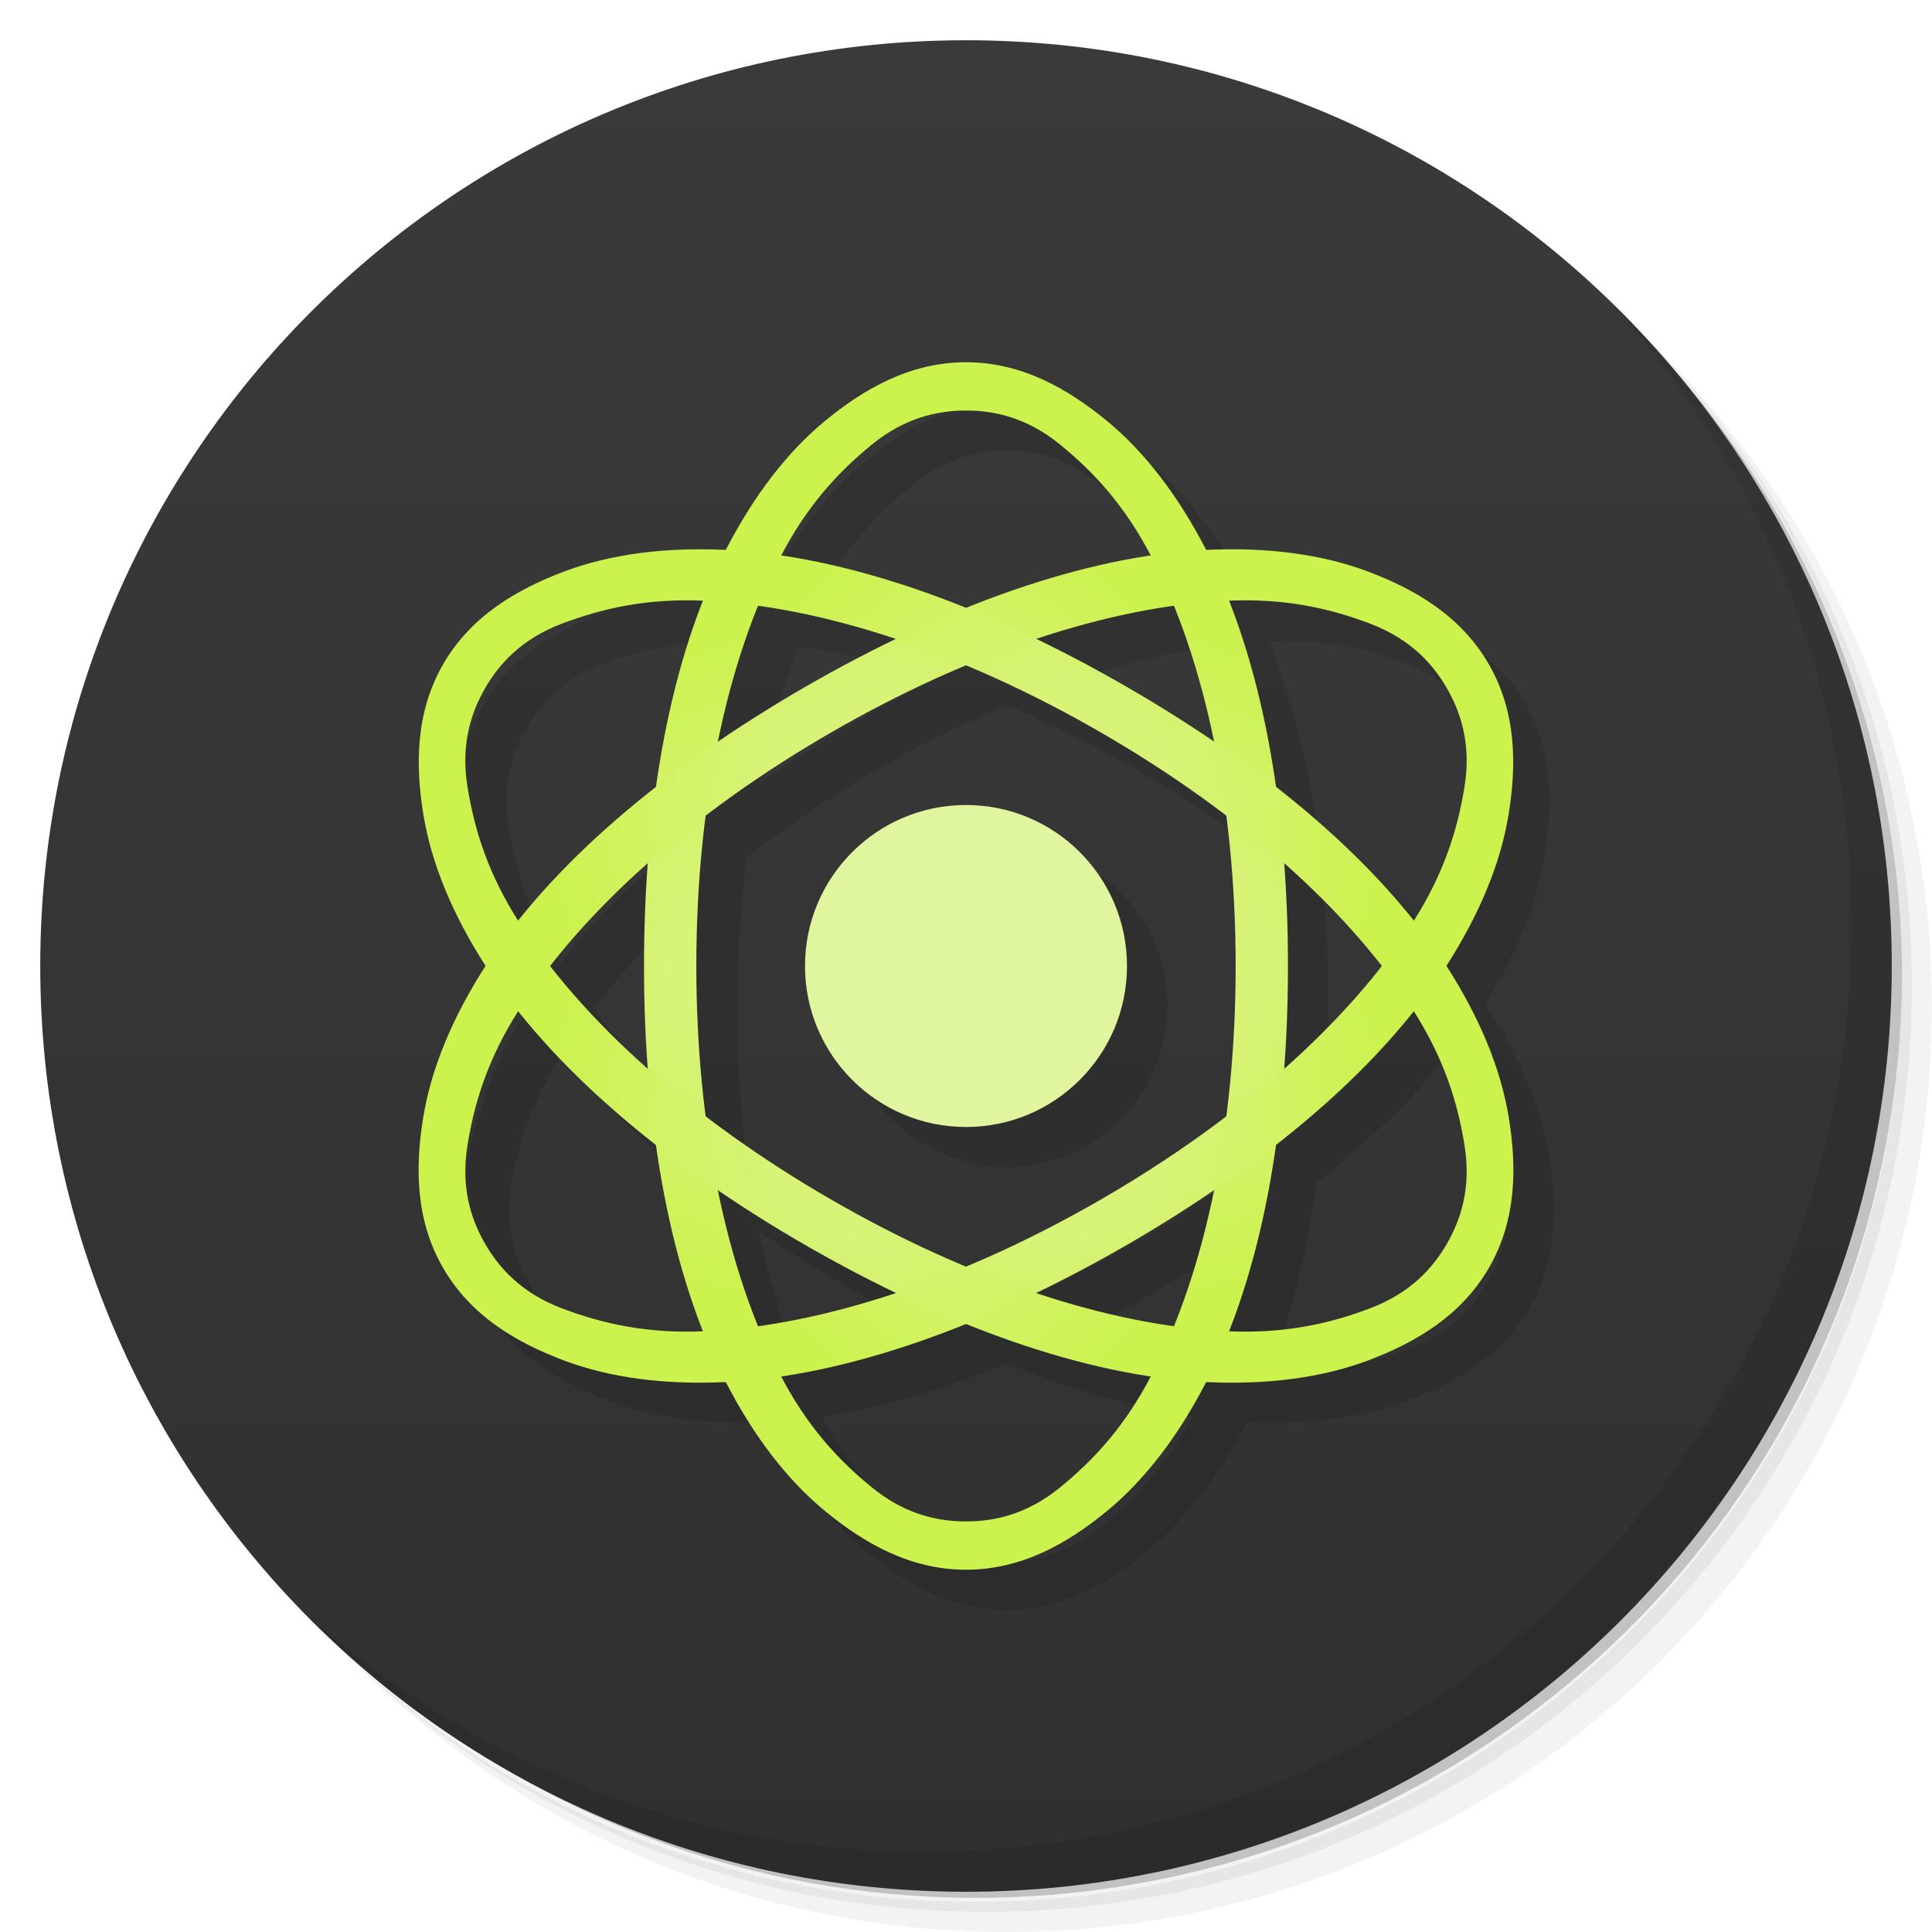
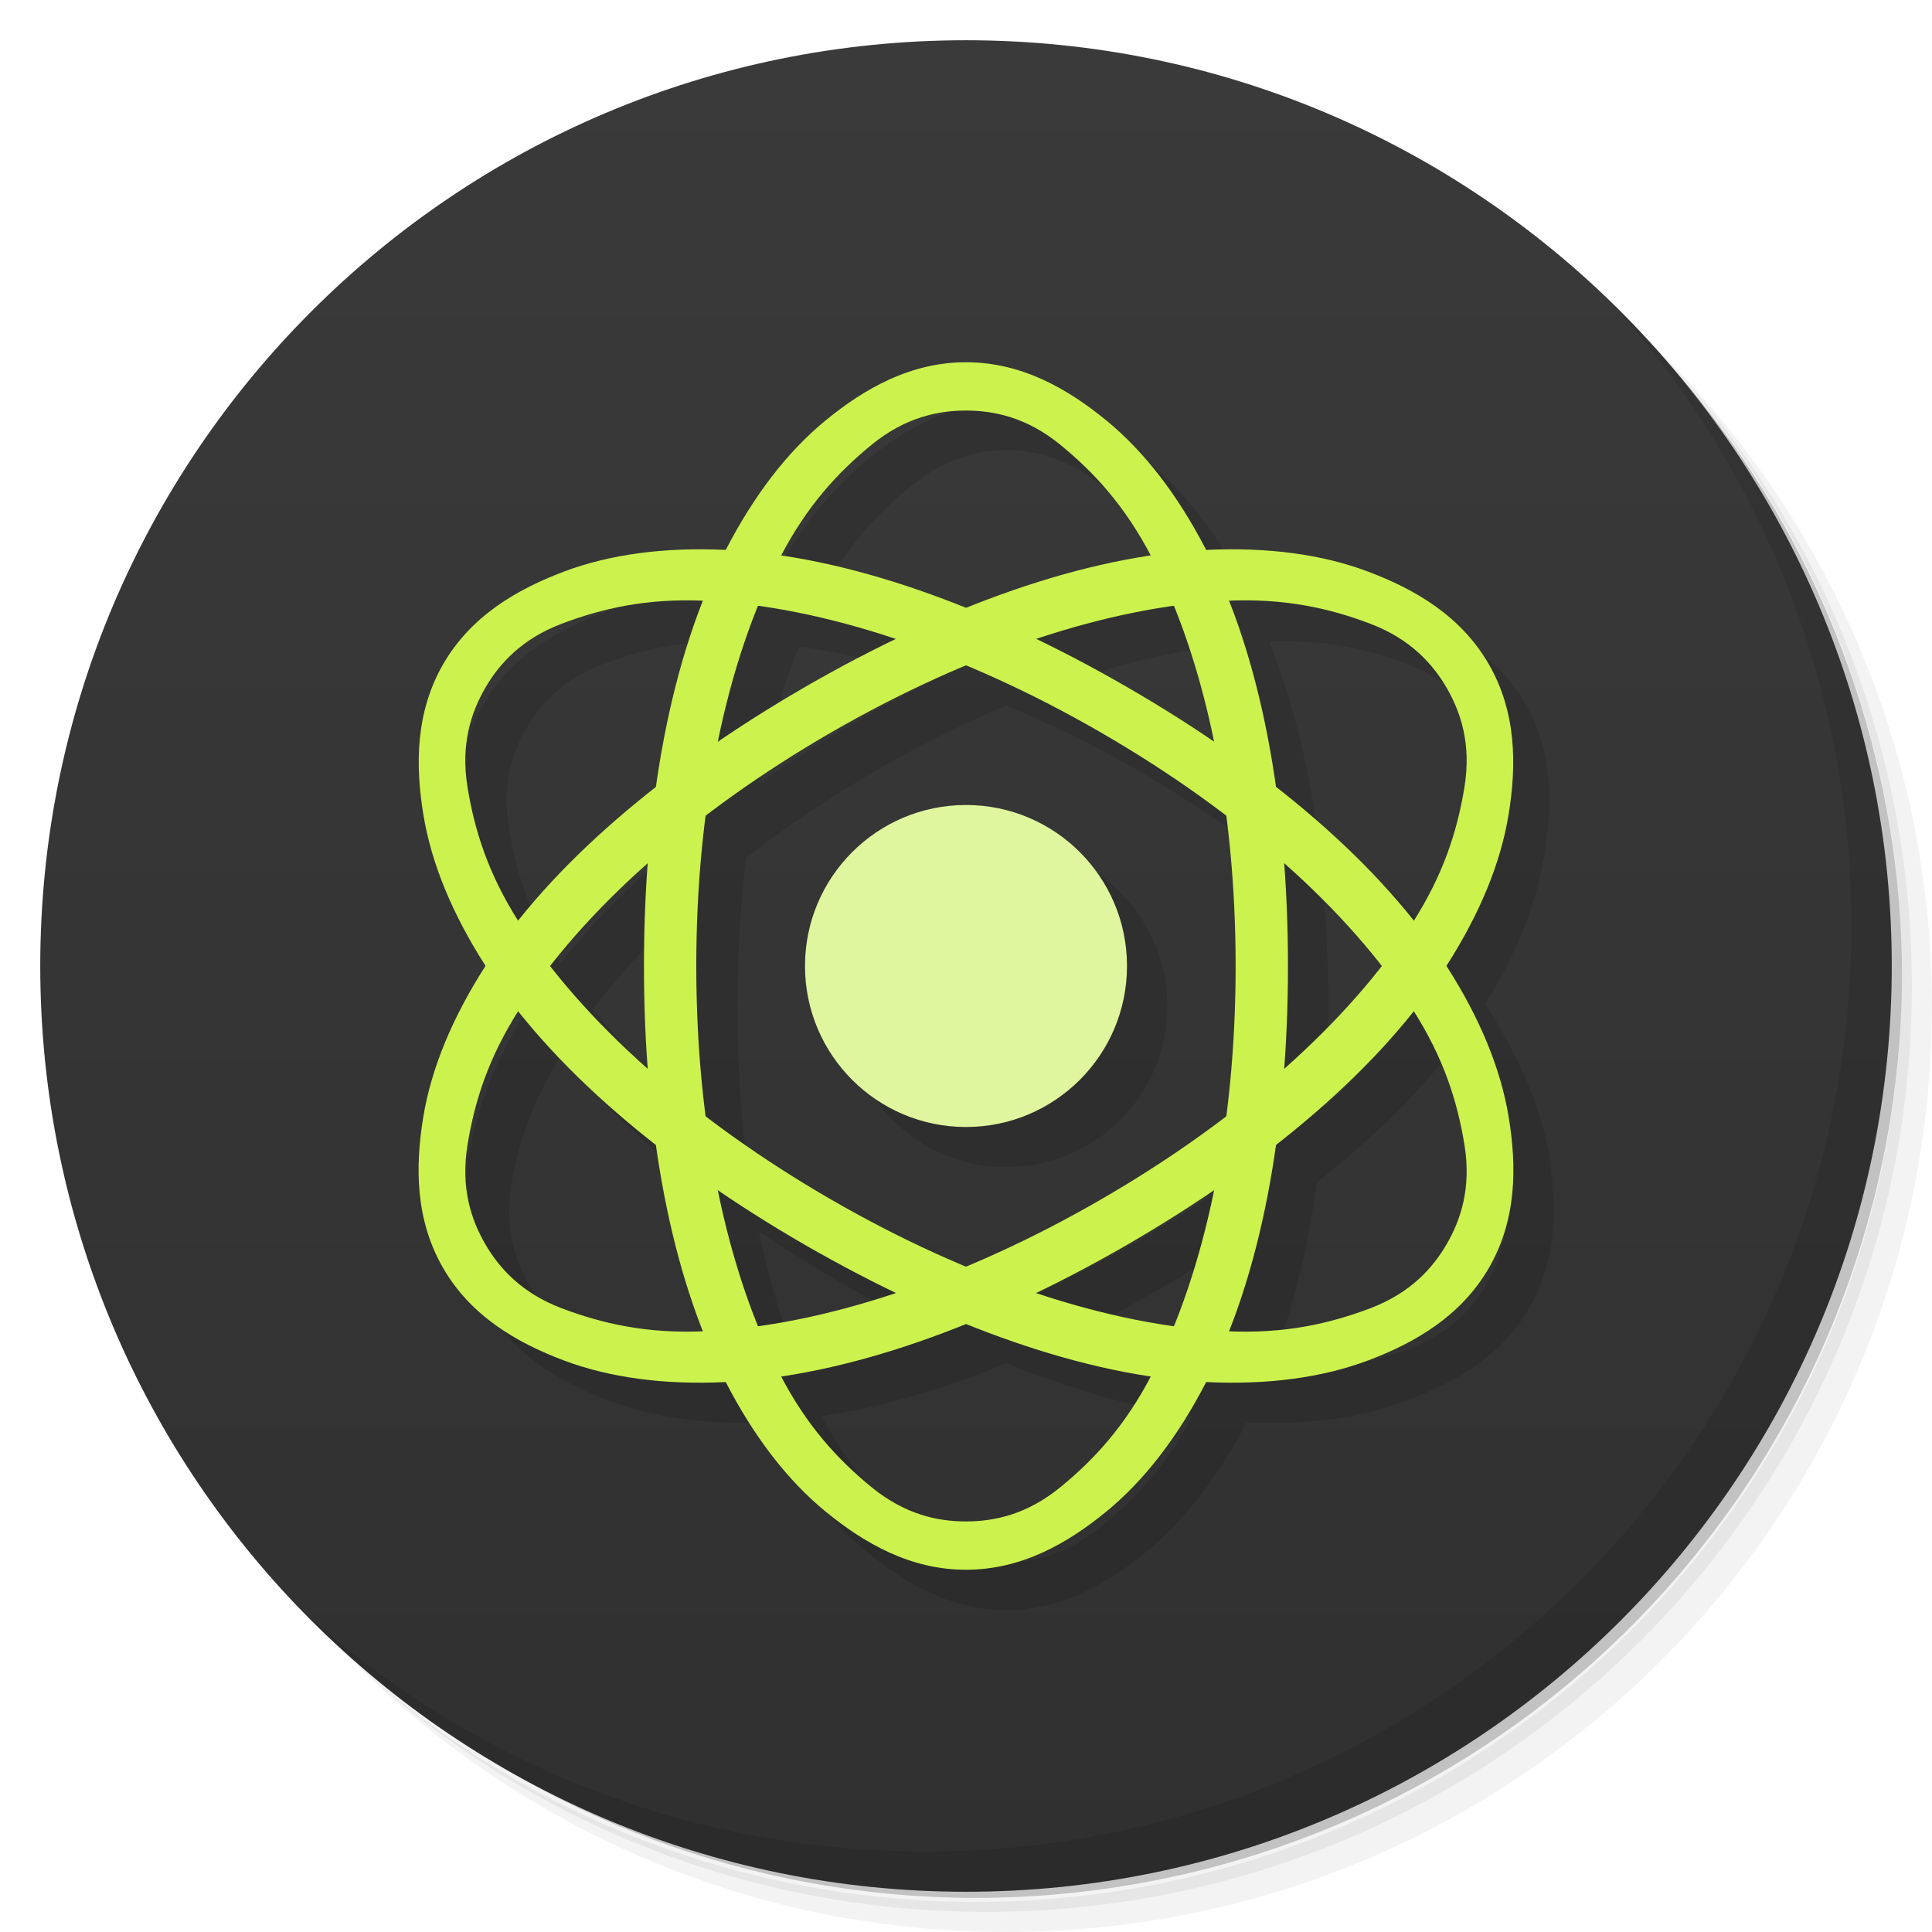
- <svg xmlns="http://www.w3.org/2000/svg" xmlns:xlink="http://www.w3.org/1999/xlink" viewBox="0 0 48 48">
+ <svg xmlns="http://www.w3.org/2000/svg" version="1.1" viewBox="0 0 48 48">
  <defs>
-     <linearGradient id="linearGradient5360">
-       <stop style="stop-color:#e0f59b;stop-opacity:1" />
-       <stop offset="1" style="stop-color:#ccf24e;stop-opacity:1" />
+     <linearGradient id="bg" x1="1" x2="47" gradientTransform="matrix(0,1,-1,0,48,0)" gradientUnits="userSpaceOnUse">
+       <stop style="stop-color:#3a3a3a" offset="0" />
+       <stop style="stop-color:#303030" offset="1" />
    </linearGradient>
-     <linearGradient id="linearGradient3844" gradientUnits="userSpaceOnUse" gradientTransform="matrix(0,1,-1,0,48,0)" x1="1" x2="47">
-       <stop style="stop-color:#3a3a3a;stop-opacity:1" />
-       <stop offset="1" style="stop-color:#303030;stop-opacity:1" />
-     </linearGradient>
-     <radialGradient xlink:href="#linearGradient5360" id="radialGradient3030" gradientUnits="userSpaceOnUse" gradientTransform="matrix(-0.6755023,0,-5.0833709e-8,-1.125838,39.53655,52.70885)" cx="23" cy="25.5" r="13.323" />
-     <radialGradient xlink:href="#linearGradient5360" id="radialGradient5376" gradientUnits="userSpaceOnUse" gradientTransform="matrix(-0.3377512,-0.5849275,0.9751283,-0.5629188,6.902508,51.80776)" cx="23" cy="25.5" r="13.323" />
-     <radialGradient xlink:href="#linearGradient5360" id="radialGradient5380" gradientUnits="userSpaceOnUse" gradientTransform="matrix(0.3377512,-0.5849275,0.9751283,0.5629187,-8.634045,23.09891)" cx="23" cy="25.5" r="13.323" />
  </defs>
-   <g>
-     <path d="m 36.31 5 c 5.859 4.062 9.688 10.831 9.688 18.5 c 0 12.426 -10.07 22.5 -22.5 22.5 c -7.669 0 -14.438 -3.828 -18.5 -9.688 c 1.037 1.822 2.306 3.499 3.781 4.969 c 4.085 3.712 9.514 5.969 15.469 5.969 c 12.703 0 23 -10.298 23 -23 c 0 -5.954 -2.256 -11.384 -5.969 -15.469 c -1.469 -1.475 -3.147 -2.744 -4.969 -3.781 z m 4.969 3.781 c 3.854 4.113 6.219 9.637 6.219 15.719 c 0 12.703 -10.297 23 -23 23 c -6.081 0 -11.606 -2.364 -15.719 -6.219 c 4.16 4.144 9.883 6.719 16.219 6.719 c 12.703 0 23 -10.298 23 -23 c 0 -6.335 -2.575 -12.06 -6.719 -16.219 z" style="opacity:0.05" />
-     <path d="m 41.28 8.781 c 3.712 4.085 5.969 9.514 5.969 15.469 c 0 12.703 -10.297 23 -23 23 c -5.954 0 -11.384 -2.256 -15.469 -5.969 c 4.113 3.854 9.637 6.219 15.719 6.219 c 12.703 0 23 -10.298 23 -23 c 0 -6.081 -2.364 -11.606 -6.219 -15.719 z" style="opacity:0.1" />
-     <path d="m 31.25 2.375 c 8.615 3.154 14.75 11.417 14.75 21.13 c 0 12.426 -10.07 22.5 -22.5 22.5 c -9.708 0 -17.971 -6.135 -21.12 -14.75 a 23 23 0 0 0 44.875 -7 a 23 23 0 0 0 -16 -21.875 z" style="opacity:0.2" />
+   <path d="m36.31 5c5.859 4.062 9.688 10.831 9.688 18.5 0 12.426-10.07 22.5-22.5 22.5-7.669 0-14.438-3.828-18.5-9.688 1.037 1.822 2.306 3.499 3.781 4.969 4.085 3.712 9.514 5.969 15.469 5.969 12.703 0 23-10.298 23-23 0-5.954-2.256-11.384-5.969-15.469-1.469-1.475-3.147-2.744-4.969-3.781zm4.969 3.781c3.854 4.113 6.219 9.637 6.219 15.719 0 12.703-10.297 23-23 23-6.081 0-11.606-2.364-15.719-6.219 4.16 4.144 9.883 6.719 16.219 6.719 12.703 0 23-10.298 23-23 0-6.335-2.575-12.06-6.719-16.219z" style="opacity:.05" />
+   <path d="m41.28 8.781c3.712 4.085 5.969 9.514 5.969 15.469 0 12.703-10.297 23-23 23-5.954 0-11.384-2.256-15.469-5.969 4.113 3.854 9.637 6.219 15.719 6.219 12.703 0 23-10.298 23-23 0-6.081-2.364-11.606-6.219-15.719z" style="opacity:.1" />
+   <path d="m31.25 2.375c8.615 3.154 14.75 11.417 14.75 21.13 0 12.426-10.07 22.5-22.5 22.5-9.708 0-17.971-6.135-21.12-14.75a23 23 0 0 0 44.875-7 23 23 0 0 0-16-21.875z" style="opacity:.2" />
+   <path d="m47 24c0 12.703-10.297 23-23 23s-23-10.297-23-23 10.297-23 23-23 23 10.297 23 23z" style="fill:url(#bg)" />
+   <path d="m40.03 7.531c3.712 4.084 5.969 9.514 5.969 15.469 0 12.703-10.297 23-23 23-5.954 0-11.384-2.256-15.469-5.969 4.178 4.291 10.01 6.969 16.469 6.969 12.703 0 23-10.298 23-23 0-6.462-2.677-12.291-6.969-16.469z" style="opacity:.1" />
+   <g transform="matrix(.99923 0 0 1.0001 1.0195 .99694)" style="fill-opacity:.118">
+     <path d="m37.601 29.396c0.013-0.238 0.011-0.475-2e-3 -0.711-0.017-0.314-0.044-0.631-0.094-0.938-0.2-1.222-0.752-2.485-1.563-3.75-0.012-0.019-0.019-0.043-0.031-0.063 0.783-1.245 1.274-2.486 1.469-3.689 0.198-1.222 0.218-2.552-0.469-3.75s-1.819-1.841-2.969-2.279c-1.142-0.435-2.492-0.629-3.969-0.564-0.69-1.334-1.541-2.435-2.5-3.219s-2.087-1.438-3.471-1.438-2.51 0.654-3.469 1.438-1.81 1.885-2.5 3.219h-0.031c-1.501-0.069-2.842 0.125-4 0.564-1.158 0.438-2.308 1.081-3 2.279s-0.7 2.528-0.5 3.75 0.753 2.485 1.564 3.75c0.012 0.019 0.019 0.044 0.031 0.064-0.783 1.245-1.276 2.485-1.471 3.688-0.198 1.222-0.216 2.552 0.471 3.75s1.819 1.843 2.969 2.281c1.142 0.435 2.492 0.627 3.969 0.563 0.69 1.334 1.541 2.435 2.5 3.219s2.085 1.439 3.469 1.439 2.51-0.655 3.469-1.439 1.81-1.885 2.5-3.219h0.031c1.501 0.069 2.842-0.123 4-0.563 1.158-0.438 2.308-1.083 3-2.281 0.389-0.674 0.557-1.388 0.596-2.102zm-1.156-0.211h-2e-3c-0.017 0.701-0.242 1.272-0.5 1.719-0.344 0.596-0.896 1.214-1.906 1.596-0.995 0.376-2.081 0.618-3.5 0.563 0.546-1.387 0.95-2.97 1.189-4.687 1.333-1.059 2.473-2.157 3.375-3.314 0.784 1.223 1.107 2.309 1.281 3.375 0.044 0.266 0.067 0.516 0.063 0.75zm-0.096-10.374v2e-3c6e-3 0.233 0.012 0.483-0.031 0.748-0.167 1.03-0.526 2.077-1.25 3.25-0.907-1.129-2.023-2.216-3.344-3.25-0.239-1.694-0.648-3.254-1.188-4.624 1.391-0.051 2.457 0.19 3.438 0.564 1 0.382 1.565 0.998 1.906 1.594 0.256 0.447 0.45 1.017 0.469 1.717zm-2.063 5.124c-0.667 0.868-1.45 1.733-2.375 2.564 0.06-0.815 0.094-1.646 0.094-2.5 0-0.876-0.031-1.729-0.094-2.564 0.915 0.81 1.706 1.652 2.375 2.5zm-3.594 0.064c0 1.277-0.07 2.511-0.219 3.688-0.963 0.743-2.02 1.465-3.156 2.125-1.112 0.647-2.215 1.193-3.314 1.656-1.11-0.464-2.22-1.01-3.344-1.656-1.125-0.65-2.168-1.364-3.125-2.094-0.151-1.185-0.219-2.43-0.219-3.719 0-1.277 0.07-2.513 0.219-3.689 0.963-0.743 2.02-1.465 3.156-2.125 1.112-0.647 2.214-1.193 3.313-1.656 1.11 0.464 2.222 1.01 3.346 1.656 1.125 0.65 2.168 1.364 3.125 2.094 0.151 1.185 0.219 2.432 0.219 3.721zm-0.531-5.595c-0.681-0.463-1.41-0.913-2.156-1.344-0.751-0.433-1.504-0.828-2.25-1.188 1.182-0.395 2.321-0.663 3.406-0.813 0.41 1.012 0.75 2.129 1 3.344zm0 11.124c-0.251 1.237-0.583 2.378-1 3.406-1.085-0.153-2.226-0.419-3.406-0.813 0.741-0.36 1.473-0.754 2.219-1.188 0.765-0.445 1.491-0.927 2.188-1.406zm-1.531 4.655c-0.664 1.275-1.451 2.071-2.281 2.75-0.836 0.684-1.656 0.875-2.344 0.875s-1.508-0.191-2.344-0.875c-0.827-0.676-1.588-1.483-2.25-2.75 1.457-0.216 3.01-0.666 4.594-1.313 1.601 0.645 3.157 1.096 4.625 1.313zm-0.031-20.372c-1.457 0.216-3.01 0.668-4.594 1.314-1.601-0.645-3.157-1.098-4.625-1.314 0.664-1.275 1.451-2.071 2.281-2.75 0.836-0.684 1.656-0.875 2.344-0.875s1.508 0.191 2.344 0.875c0.827 0.676 1.588 1.483 2.25 2.75zm-0.594 10.187a4 3.999 0 0 0-4-3.999 4 3.999 0 0 0-4 3.999 4 3.999 0 0 0 4 3.999 4 3.999 0 0 0 4-3.999zm-5.75 8.126c-1.182 0.395-2.321 0.663-3.406 0.813-0.41-1.012-0.75-2.129-1-3.344 0.681 0.463 1.41 0.913 2.156 1.344 0.751 0.433 1.504 0.828 2.25 1.188zm-2e-3 -16.248c-0.74 0.36-1.471 0.754-2.217 1.188-0.765 0.445-1.491 0.927-2.188 1.406 0.251-1.237 0.583-2.378 1-3.406 1.085 0.153 2.224 0.418 3.404 0.813zm-4.779-0.939c-0.546 1.387-0.949 2.971-1.188 4.688-1.333 1.059-2.473 2.156-3.375 3.313-0.784-1.223-1.107-2.309-1.281-3.375s0.093-1.873 0.438-2.469c0.344-0.596 0.896-1.212 1.906-1.594 0.995-0.376 2.081-0.62 3.5-0.564zm0 18.13v2e-3c-1.391 0.051-2.458-0.188-3.438-0.563-1-0.382-1.565-1-1.906-1.596s-0.609-1.403-0.438-2.469c0.167-1.03 0.526-2.077 1.25-3.25 0.907 1.129 2.023 2.216 3.344 3.25 0.239 1.694 0.648 3.254 1.188 4.624zm-1.375-11.56c-0.06 0.815-0.094 1.646-0.094 2.5 0 0.876 0.031 1.727 0.094 2.563-0.915-0.81-1.706-1.652-2.375-2.5 0.667-0.868 1.45-1.732 2.375-2.563z" />
  </g>
-   <path d="M 47,24 C 47,36.703 36.703,47 24,47 11.297,47 1,36.703 1,24 1,11.297 11.297,1 24,1 36.703,1 47,11.297 47,24 z" style="fill:url(#linearGradient3844);fill-opacity:1" />
-   <g>
-     <path d="m 40.03 7.531 c 3.712 4.084 5.969 9.514 5.969 15.469 0 12.703 -10.297 23 -23 23 c -5.954 0 -11.384 -2.256 -15.469 -5.969 4.178 4.291 10.01 6.969 16.469 6.969 c 12.703 0 23 -10.298 23 -23 0 -6.462 -2.677 -12.291 -6.969 -16.469 z" style="opacity:0.1" />
-   </g>
-   <g transform="matrix(0.9992289,0,0,1.000128,1.019506,0.9969372)" style="fill:#000;fill-opacity:0.118">
-     <g>
-       <g>
-         <path d="m 37.601 29.396 c 0.013 -0.238 0.011 -0.475 -0.002 -0.711 -0.017 -0.314 -0.044 -0.631 -0.094 -0.938 -0.2 -1.222 -0.752 -2.485 -1.563 -3.75 -0.012 -0.019 -0.019 -0.043 -0.031 -0.063 0.783 -1.245 1.274 -2.486 1.469 -3.689 0.198 -1.222 0.218 -2.552 -0.469 -3.75 -0.687 -1.198 -1.819 -1.841 -2.969 -2.279 -1.142 -0.435 -2.492 -0.629 -3.969 -0.564 -0.69 -1.334 -1.541 -2.435 -2.5 -3.219 -0.959 -0.784 -2.087 -1.438 -3.471 -1.438 -1.384 0 -2.51 0.654 -3.469 1.438 -0.959 0.784 -1.81 1.885 -2.5 3.219 l -0.031 0 c -1.501 -0.069 -2.842 0.125 -4 0.564 -1.158 0.438 -2.308 1.081 -3 2.279 -0.692 1.198 -0.7 2.528 -0.5 3.75 0.2 1.222 0.753 2.485 1.564 3.75 0.012 0.019 0.019 0.044 0.031 0.064 -0.783 1.245 -1.276 2.485 -1.471 3.688 -0.198 1.222 -0.216 2.552 0.471 3.75 0.687 1.198 1.819 1.843 2.969 2.281 1.142 0.435 2.492 0.627 3.969 0.563 0.69 1.334 1.541 2.435 2.5 3.219 0.959 0.784 2.085 1.439 3.469 1.439 1.384 0 2.51 -0.655 3.469 -1.439 0.959 -0.784 1.81 -1.885 2.5 -3.219 l 0.031 0 c 1.501 0.069 2.842 -0.123 4 -0.563 1.158 -0.438 2.308 -1.083 3 -2.281 0.389 -0.674 0.557 -1.388 0.596 -2.102 z m -1.156 -0.211 -0.002 0 c -0.017 0.701 -0.242 1.272 -0.5 1.719 -0.344 0.596 -0.896 1.214 -1.906 1.596 -0.995 0.376 -2.081 0.618 -3.5 0.563 0.546 -1.387 0.95 -2.97 1.189 -4.687 1.333 -1.059 2.473 -2.157 3.375 -3.314 0.784 1.223 1.107 2.309 1.281 3.375 0.044 0.266 0.067 0.516 0.063 0.75 z m -0.096 -10.374 0 0.002 c 0.006 0.233 0.012 0.483 -0.031 0.748 -0.167 1.03 -0.526 2.077 -1.25 3.25 -0.907 -1.129 -2.023 -2.216 -3.344 -3.25 -0.239 -1.694 -0.648 -3.254 -1.188 -4.624 1.391 -0.051 2.457 0.19 3.438 0.564 1 0.382 1.565 0.998 1.906 1.594 0.256 0.447 0.45 1.017 0.469 1.717 z m -2.063 5.124 c -0.667 0.868 -1.45 1.733 -2.375 2.564 0.06 -0.815 0.094 -1.646 0.094 -2.5 0 -0.876 -0.031 -1.729 -0.094 -2.564 0.915 0.81 1.706 1.652 2.375 2.5 z m -3.594 0.064 c 0 1.277 -0.07 2.511 -0.219 3.688 -0.963 0.743 -2.02 1.465 -3.156 2.125 -1.112 0.647 -2.215 1.193 -3.314 1.656 -1.11 -0.464 -2.22 -1.01 -3.344 -1.656 -1.125 -0.65 -2.168 -1.364 -3.125 -2.094 -0.151 -1.185 -0.219 -2.43 -0.219 -3.719 0 -1.277 0.07 -2.513 0.219 -3.689 0.963 -0.743 2.02 -1.465 3.156 -2.125 1.112 -0.647 2.214 -1.193 3.313 -1.656 1.11 0.464 2.222 1.01 3.346 1.656 1.125 0.65 2.168 1.364 3.125 2.094 0.151 1.185 0.219 2.432 0.219 3.721 z m -0.531 -5.595 c -0.681 -0.463 -1.41 -0.913 -2.156 -1.344 -0.751 -0.433 -1.504 -0.828 -2.25 -1.188 1.182 -0.395 2.321 -0.663 3.406 -0.813 0.41 1.012 0.75 2.129 1 3.344 z m 0 11.124 c -0.251 1.237 -0.583 2.378 -1 3.406 -1.085 -0.153 -2.226 -0.419 -3.406 -0.813 0.741 -0.36 1.473 -0.754 2.219 -1.188 0.765 -0.445 1.491 -0.927 2.188 -1.406 z m -1.531 4.655 c -0.664 1.275 -1.451 2.071 -2.281 2.75 -0.836 0.684 -1.656 0.875 -2.344 0.875 -0.688 0 -1.508 -0.191 -2.344 -0.875 -0.827 -0.676 -1.588 -1.483 -2.25 -2.75 1.457 -0.216 3.01 -0.666 4.594 -1.313 1.601 0.645 3.157 1.096 4.625 1.313 z m -0.031 -20.372 c -1.457 0.216 -3.01 0.668 -4.594 1.314 -1.601 -0.645 -3.157 -1.098 -4.625 -1.314 0.664 -1.275 1.451 -2.071 2.281 -2.75 0.836 -0.684 1.656 -0.875 2.344 -0.875 0.688 0 1.508 0.191 2.344 0.875 0.827 0.676 1.588 1.483 2.25 2.75 z m -0.594 10.187 a 4 3.999 0 0 0 -4 -3.999 4 3.999 0 0 0 -4 3.999 4 3.999 0 0 0 4 3.999 4 3.999 0 0 0 4 -3.999 z m -5.75 8.126 c -1.182 0.395 -2.321 0.663 -3.406 0.813 -0.41 -1.012 -0.75 -2.129 -1 -3.344 0.681 0.463 1.41 0.913 2.156 1.344 0.751 0.433 1.504 0.828 2.25 1.188 z m -0.002 -16.248 c -0.74 0.36 -1.471 0.754 -2.217 1.188 -0.765 0.445 -1.491 0.927 -2.188 1.406 0.251 -1.237 0.583 -2.378 1 -3.406 1.085 0.153 2.224 0.418 3.404 0.813 z m -4.779 -0.939 c -0.546 1.387 -0.949 2.971 -1.188 4.688 -1.333 1.059 -2.473 2.156 -3.375 3.313 -0.784 -1.223 -1.107 -2.309 -1.281 -3.375 -0.174 -1.066 0.093 -1.873 0.438 -2.469 0.344 -0.596 0.896 -1.212 1.906 -1.594 0.995 -0.376 2.081 -0.62 3.5 -0.564 z m 0 18.13 0 0.002 c -1.391 0.051 -2.458 -0.188 -3.438 -0.563 -1 -0.382 -1.565 -1 -1.906 -1.596 -0.341 -0.596 -0.609 -1.403 -0.438 -2.469 0.167 -1.03 0.526 -2.077 1.25 -3.25 0.907 1.129 2.023 2.216 3.344 3.25 0.239 1.694 0.648 3.254 1.188 4.624 z m -1.375 -11.56 c -0.06 0.815 -0.094 1.646 -0.094 2.5 0 0.876 0.031 1.727 0.094 2.563 -0.915 -0.81 -1.706 -1.652 -2.375 -2.5 0.667 -0.868 1.45 -1.732 2.375 -2.563 z" style="visibility:visible;stroke:none;display:inline;color:#000" />
-       </g>
-     </g>
-   </g>
-   <g transform="matrix(0,1,-0.9999423,0,47.99828,-3.4114169e-4)">
-     <path d="m 24,16 c -4.03,0 -7.684,0.66 -10.352,2.04 -1.334,0.69 -2.423,1.519 -3.207,2.478 C 9.657,21.477 9,22.617 9,24 c 0,1.383 0.657,2.523 1.441,3.482 0.784,0.959 1.873,1.788 3.207,2.478 C 16.316,31.34 19.97,32 24,32 c 4.03,0 7.684,-0.66 10.352,-2.04 1.334,-0.69 2.423,-1.519 3.207,-2.478 C 38.343,26.523 39,25.383 39,24 39,22.617 38.343,21.477 37.559,20.518 36.775,19.559 35.686,18.73 34.352,18.04 31.684,16.66 28.03,16 24,16 Z m 0,1.3 c 3.978,0 7.564,0.745 10.143,2.079 1.29,0.667 2.123,1.441 2.807,2.277 0.684,0.836 0.85,1.656 0.85,2.344 0,0.688 -0.166,1.508 -0.85,2.344 -0.684,0.836 -1.517,1.61 -2.807,2.277 C 31.563,29.955 27.978,30.7 24,30.7 20.022,30.7 16.437,29.955 13.857,28.621 12.567,27.954 11.733,27.18 11.05,26.344 10.366,25.508 10.2,24.688 10.2,24 c 0,-0.688 0.166,-1.508 0.85,-2.344 0.684,-0.836 1.517,-1.61 2.807,-2.277 C 16.437,18.045 20.022,17.3 24,17.3 Z" style="visibility:visible;fill:url(#radialGradient3030);fill-opacity:1;stroke:none;display:inline;color:#000" />
-     <path d="m 30.929 20 c -2.02 -3.49 -4.414 -6.324 -6.943 -7.944 -1.265 -0.81 -2.527 -1.339 -3.75 -1.538 -1.223 -0.199 -2.539 -0.198 -3.736 0.493 -1.198 0.691 -1.857 1.83 -2.295 2.989 -0.439 1.158 -0.612 2.516 -0.543 4.02 0.139 3 1.394 6.494 3.409 9.984 2.02 3.49 4.414 6.324 6.943 7.944 1.265 0.81 2.527 1.339 3.75 1.538 1.223 0.199 2.539 0.198 3.736 -0.493 1.198 -0.691 1.857 -1.83 2.295 -2.989 0.439 -1.158 0.612 -2.516 0.543 -4.02 -0.139 -3 -1.394 -6.494 -3.409 -9.984 m -1.126 0.65 c 1.989 3.445 3.137 6.922 3.271 9.822 0.067 1.451 -0.187 2.559 -0.569 3.569 -0.382 1.01 -1.01 1.564 -1.605 1.908 -0.596 0.344 -1.389 0.61 -2.455 0.436 -1.066 -0.174 -2.153 -0.509 -3.376 -1.292 -2.445 -1.567 -4.883 -4.299 -6.872 -7.743 -1.989 -3.445 -3.136 -6.921 -3.271 -9.822 -0.067 -1.451 0.186 -2.56 0.569 -3.569 0.382 -1.01 1.01 -1.564 1.605 -1.908 0.596 -0.344 1.389 -0.61 2.455 -0.436 1.066 0.174 2.153 0.509 3.376 1.292 2.445 1.567 4.883 4.299 6.872 7.743 z" style="visibility:visible;fill:url(#radialGradient5376);fill-opacity:1;stroke:none;display:inline;color:#000" />
-     <path d="m 30.929 28 c 2.01 -3.49 3.27 -6.984 3.409 -9.984 0.069 -1.5 -0.104 -2.858 -0.543 -4.02 -0.439 -1.158 -1.098 -2.297 -2.295 -2.989 -1.198 -0.692 -2.514 -0.693 -3.736 -0.493 -1.223 0.199 -2.485 0.728 -3.75 1.538 -2.529 1.62 -4.928 4.454 -6.943 7.944 -2.02 3.49 -3.27 6.984 -3.409 9.984 -0.069 1.5 0.104 2.858 0.543 4.02 0.439 1.158 1.098 2.297 2.295 2.989 1.198 0.691 2.514 0.693 3.736 0.493 1.223 -0.199 2.485 -0.728 3.75 -1.538 2.529 -1.62 4.928 -4.454 6.943 -7.944 m -1.126 -0.65 c -1.989 3.445 -4.427 6.177 -6.872 7.743 -1.223 0.784 -2.31 1.118 -3.376 1.292 -1.066 0.174 -1.859 -0.092 -2.455 -0.436 -0.596 -0.344 -1.223 -0.898 -1.605 -1.908 -0.382 -1.01 -0.636 -2.119 -0.569 -3.569 0.135 -2.901 1.282 -6.378 3.271 -9.822 1.989 -3.445 4.427 -6.176 6.872 -7.743 1.223 -0.784 2.31 -1.119 3.376 -1.292 1.066 -0.174 1.859 0.092 2.455 0.436 0.596 0.344 1.223 0.898 1.605 1.908 0.382 1.01 0.636 2.119 0.569 3.569 -0.135 2.901 -1.282 6.378 -3.271 9.822 z" style="visibility:visible;fill:url(#radialGradient5380);fill-opacity:1;stroke:none;display:inline;color:#000" />
-   </g>
-   <circle cx="24" cy="24" r="4" style="fill:#e0f69e;opacity:1;fill-opacity:1;stroke:none" />
+   <path d="m31.999 24c0-4.03-0.66-7.684-2.04-10.352-0.69-1.334-1.519-2.423-2.478-3.207-0.959-0.784-2.099-1.441-3.482-1.441-1.383 0-2.523 0.657-3.482 1.441-0.959 0.784-1.788 1.873-2.478 3.207-1.38 2.668-2.04 6.322-2.04 10.352s0.66 7.684 2.04 10.352c0.69 1.334 1.519 2.423 2.478 3.207 0.959 0.784 2.099 1.441 3.482 1.441 1.383 0 2.523-0.657 3.482-1.441s1.788-1.873 2.478-3.207c1.38-2.668 2.04-6.322 2.04-10.352zm-1.3 0c0 3.978-0.745 7.564-2.079 10.143-0.667 1.29-1.441 2.123-2.277 2.807-0.836 0.684-1.656 0.85-2.344 0.85-0.688 0-1.508-0.166-2.344-0.85s-1.61-1.517-2.277-2.807c-1.334-2.58-2.079-6.165-2.079-10.143s0.745-7.563 2.079-10.143c0.667-1.29 1.441-2.124 2.277-2.807 0.836-0.684 1.656-0.85 2.344-0.85 0.688 0 1.508 0.166 2.344 0.85 0.836 0.684 1.61 1.517 2.277 2.807 1.334 2.58 2.079 6.165 2.079 10.143z" style="color:#000000;fill:#ccf24e" />
+   <path d="m27.999 30.929c3.49-2.02 6.324-4.414 7.944-6.943 0.81-1.265 1.339-2.527 1.538-3.75 0.199-1.223 0.198-2.539-0.493-3.736-0.691-1.198-1.83-1.857-2.989-2.295-1.158-0.439-2.516-0.612-4.02-0.543-3 0.139-6.494 1.394-9.983 3.409-3.49 2.02-6.324 4.414-7.944 6.943-0.81 1.265-1.339 2.527-1.538 3.75-0.199 1.223-0.198 2.539 0.493 3.736 0.691 1.198 1.83 1.857 2.989 2.295 1.158 0.439 2.516 0.612 4.02 0.543 3-0.139 6.494-1.394 9.983-3.409m-0.65-1.126c-3.445 1.989-6.922 3.137-9.821 3.271-1.451 0.067-2.559-0.187-3.569-0.569-1.01-0.382-1.564-1.01-1.908-1.605-0.344-0.596-0.61-1.389-0.436-2.455s0.509-2.153 1.292-3.376c1.567-2.445 4.299-4.883 7.743-6.872 3.445-1.989 6.921-3.136 9.821-3.271 1.451-0.067 2.56 0.186 3.569 0.569 1.01 0.382 1.564 1.01 1.908 1.605 0.344 0.596 0.61 1.389 0.436 2.455s-0.509 2.153-1.292 3.376c-1.567 2.445-4.299 4.883-7.743 6.872z" style="color:#000000;fill:#ccf24e" />
+   <path d="m20 30.929c3.49 2.01 6.984 3.27 9.983 3.409 1.5 0.069 2.858-0.104 4.02-0.543 1.158-0.439 2.297-1.098 2.989-2.295 0.692-1.198 0.693-2.514 0.493-3.736-0.199-1.223-0.728-2.485-1.538-3.75-1.62-2.529-4.454-4.928-7.944-6.943-3.49-2.02-6.984-3.27-9.983-3.409-1.5-0.069-2.858 0.104-4.02 0.543-1.158 0.439-2.297 1.098-2.989 2.295-0.691 1.198-0.693 2.514-0.493 3.736 0.199 1.223 0.728 2.485 1.538 3.75 1.62 2.529 4.454 4.928 7.944 6.943m0.65-1.126c-3.445-1.989-6.177-4.427-7.743-6.872-0.784-1.223-1.118-2.31-1.292-3.376s0.092-1.859 0.436-2.455c0.344-0.596 0.898-1.223 1.908-1.605 1.01-0.382 2.119-0.636 3.569-0.569 2.901 0.135 6.378 1.282 9.821 3.271 3.445 1.989 6.176 4.427 7.743 6.872 0.784 1.223 1.119 2.31 1.292 3.376 0.174 1.066-0.092 1.859-0.436 2.455-0.344 0.596-0.898 1.223-1.908 1.605s-2.119 0.636-3.569 0.569c-2.901-0.135-6.378-1.282-9.821-3.271z" style="color:#000000;fill:#ccf24e" />
+   <circle cx="24" cy="24" r="4" style="fill:#e0f69e" />
</svg>
